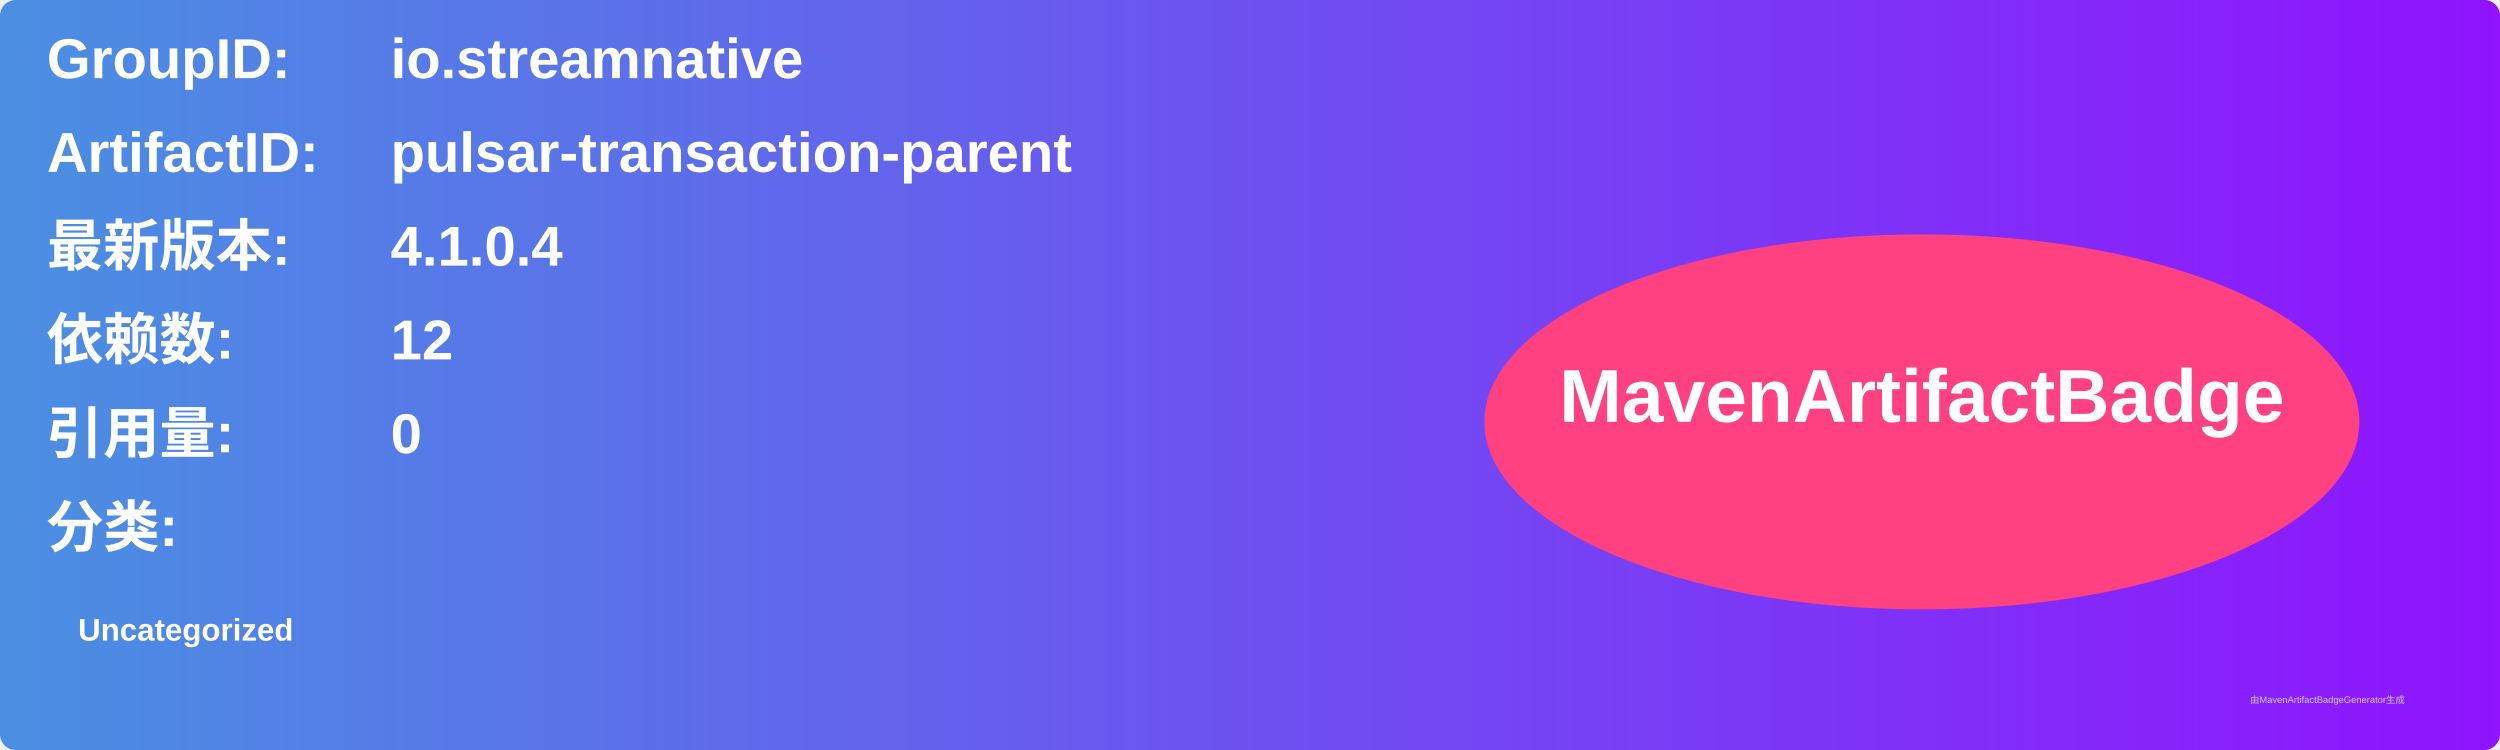
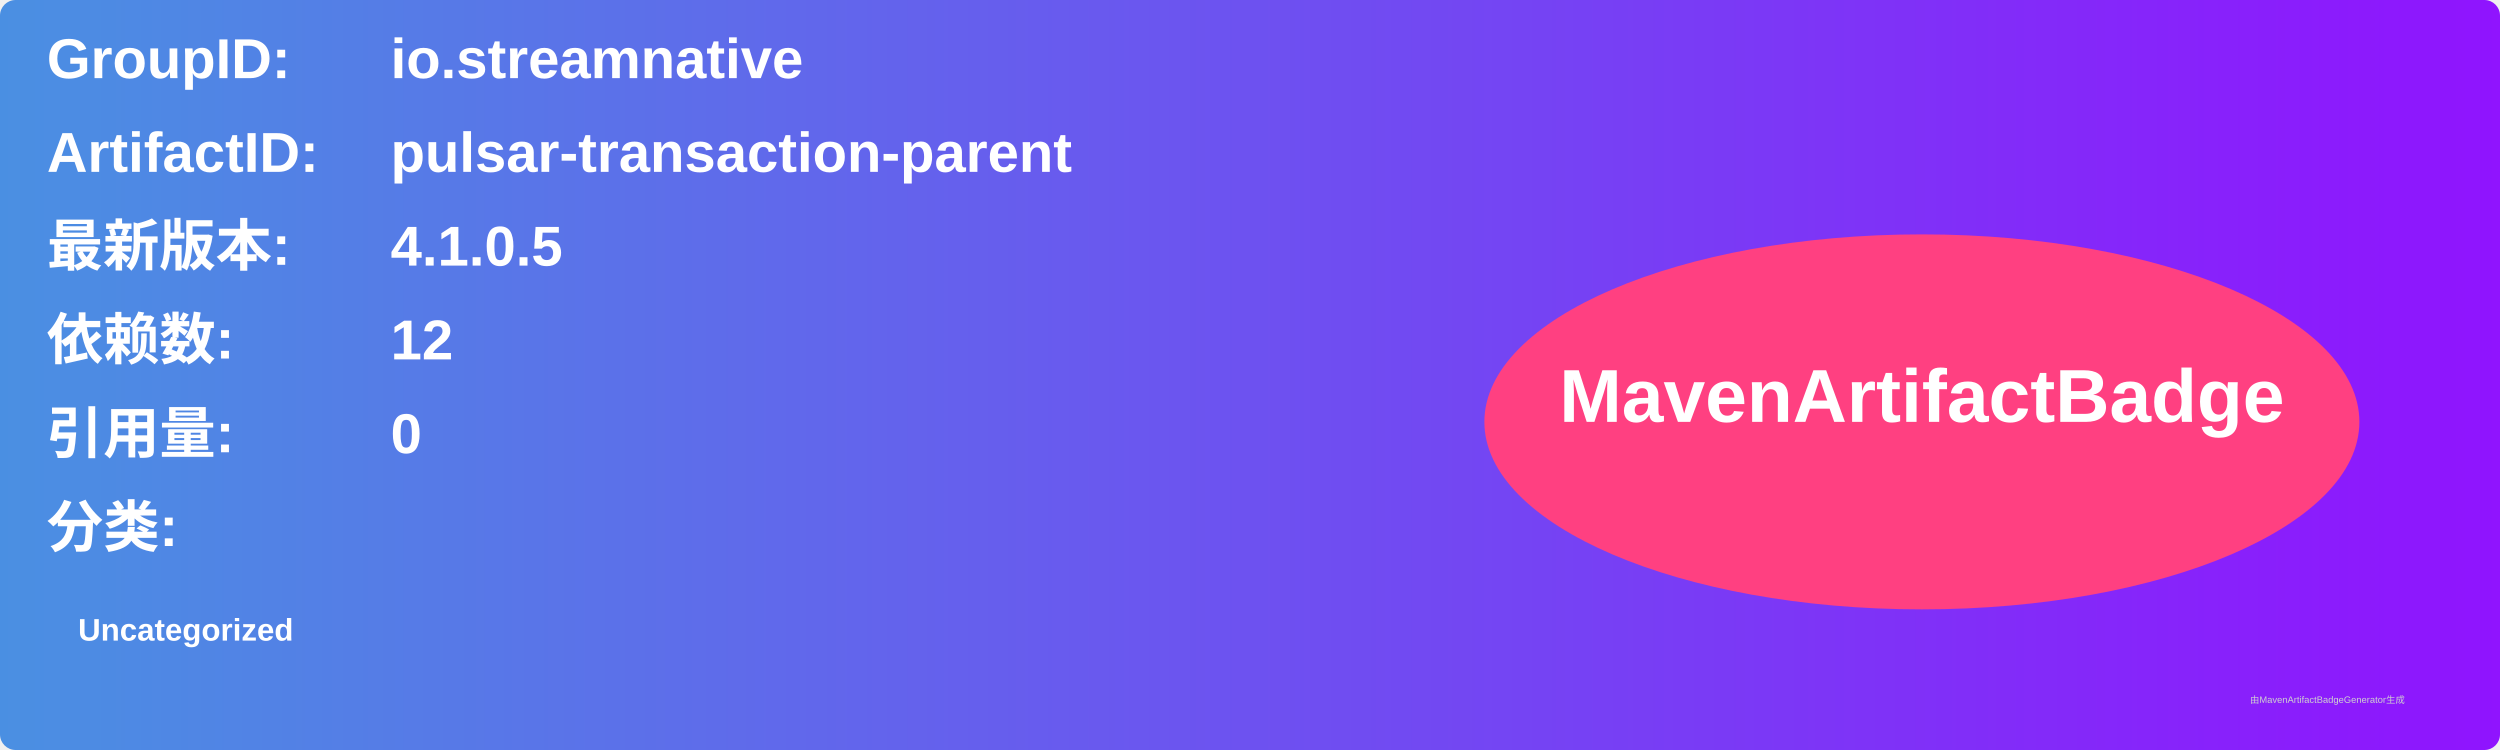
<svg xmlns="http://www.w3.org/2000/svg" width="800" height="240" viewBox="0 0 800 240">
  <linearGradient id="grad" x1="0%" y1="0%" x2="100%" y2="0%">
    <stop offset="0%" stop-color="#4a90e2" />
    <stop offset="100%" stop-color="#9013fe" />
  </linearGradient>
  <rect width="100%" height="100%" rx="5" ry="5" fill="url(#grad)" />
  <g transform="translate(15, 15)">
    <text x="0" y="10" font-family="Arial" font-size="18" fill="white" font-weight="bold" width="260">GroupID:</text>
    <text x="110" y="10" font-family="Arial" font-size="18" fill="white" font-weight="bold" width="460">io.streamnative</text>
    <text x="0" y="40" font-family="Arial" font-size="18" fill="white" font-weight="bold" width="260">ArtifactID:</text>
    <text x="110" y="40" font-family="Arial" font-size="18" fill="white" font-weight="bold" width="460">pulsar-transaction-parent</text>
    <text x="0" y="70" font-family="Arial" font-size="18" fill="white" font-weight="bold">最新版本:</text>
    <text x="110" y="70" font-family="Arial" font-size="18" fill="white" font-weight="bold">
-       <tspan font-weight="bold">4.1.0.4</tspan>
+       <tspan font-weight="bold">4.1.0.5</tspan>
    </text>
    <text x="0" y="100" font-family="Arial" font-size="18" fill="white" font-weight="bold">依赖数: </text>
    <text x="110" y="100" font-family="Arial" font-size="18" fill="white">
      <tspan font-weight="bold">12</tspan>
    </text>
    <text x="0" y="130" font-family="Arial" font-size="18" fill="white" font-weight="bold">引用量: </text>
    <text x="110" y="130" font-family="Arial" font-size="18" fill="white">
      <tspan font-weight="bold">0</tspan>
    </text>
    <text x="0" y="160" font-family="Arial" font-size="18" fill="white" font-weight="bold">分类:</text>
    <text x="10" y="190" font-family="Arial" font-size="10" fill="white">
      <tspan font-weight="bold">Uncategorized</tspan>
    </text>
    <ellipse cx="600" cy="120" rx="140" ry="60" fill="#ff4081" />
    <text x="600" y="120" text-anchor="middle" font-family="Arial" font-size="24" fill="white" font-weight="bold">MavenArtifactBadge</text>
  </g>
  <text x="720" y="225" font-family="Arial" font-size="3" fill="#d0d0d0">由MavenArtifactBadgeGenerator生成</text>
</svg>
